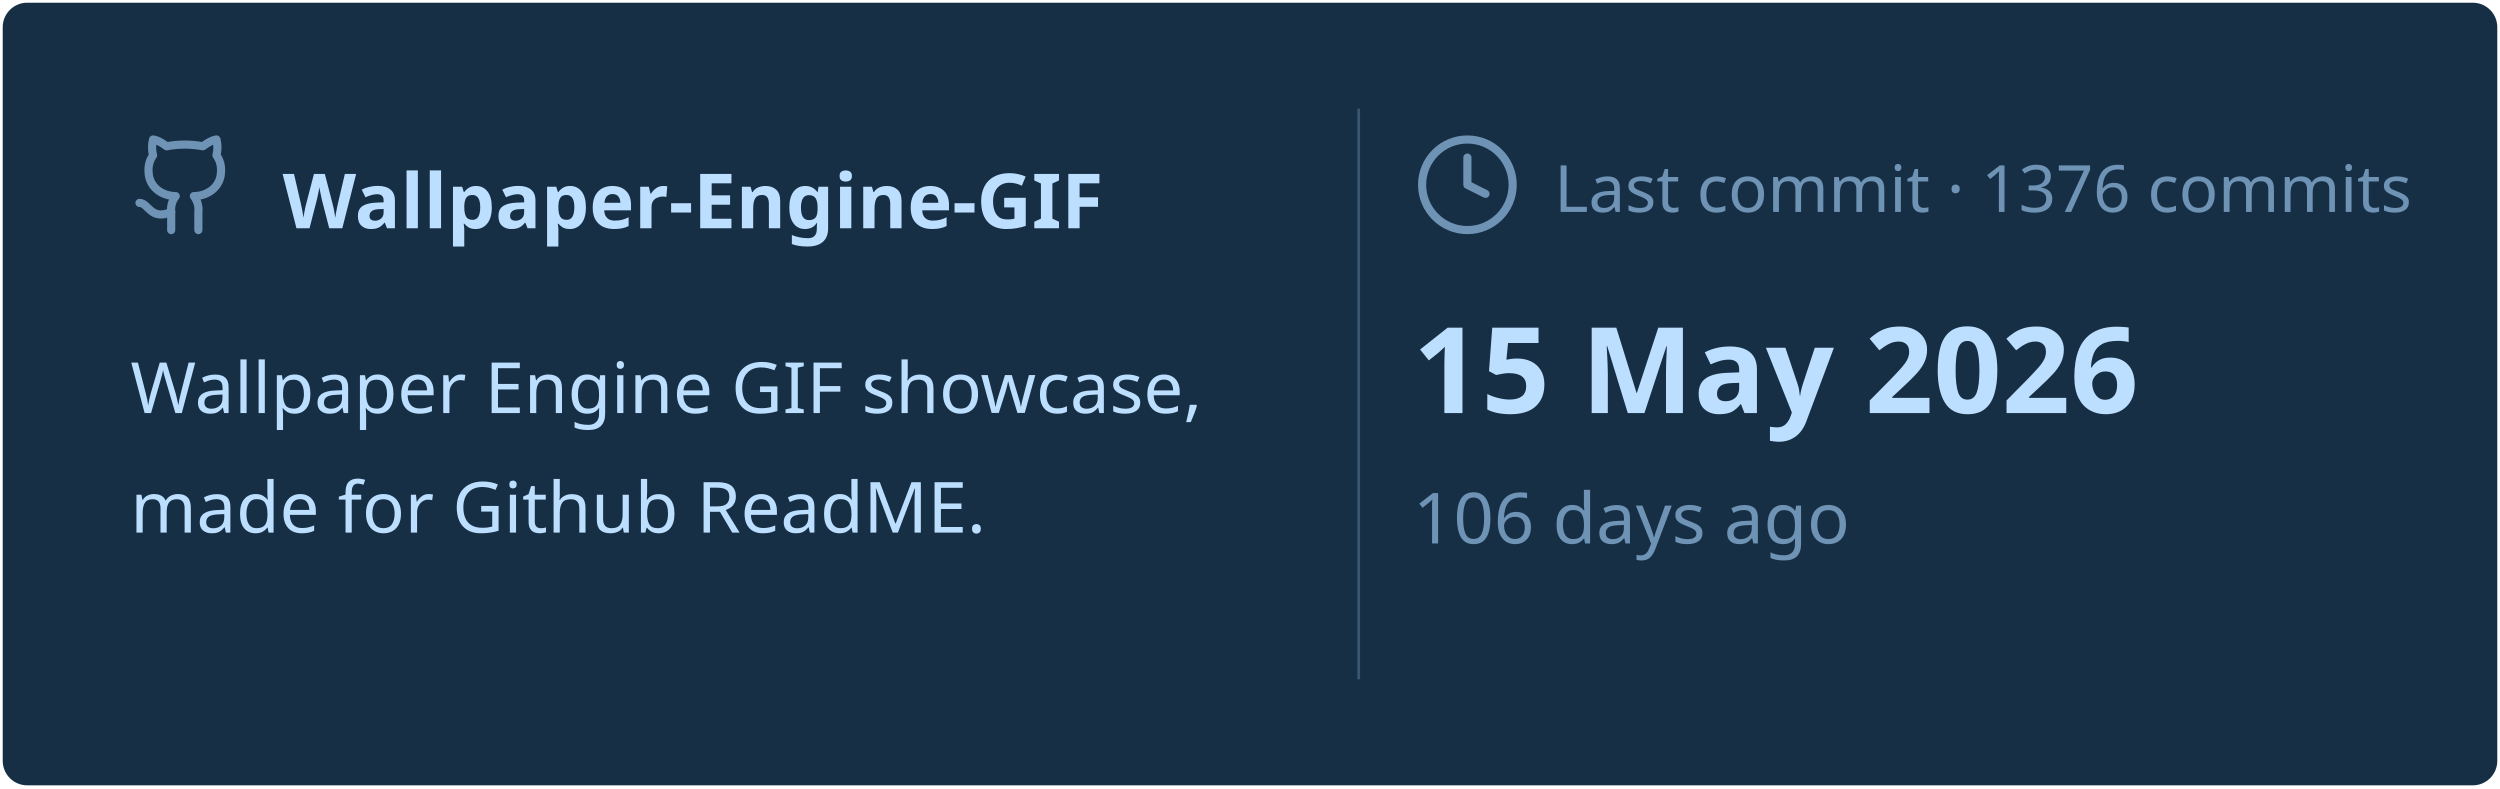
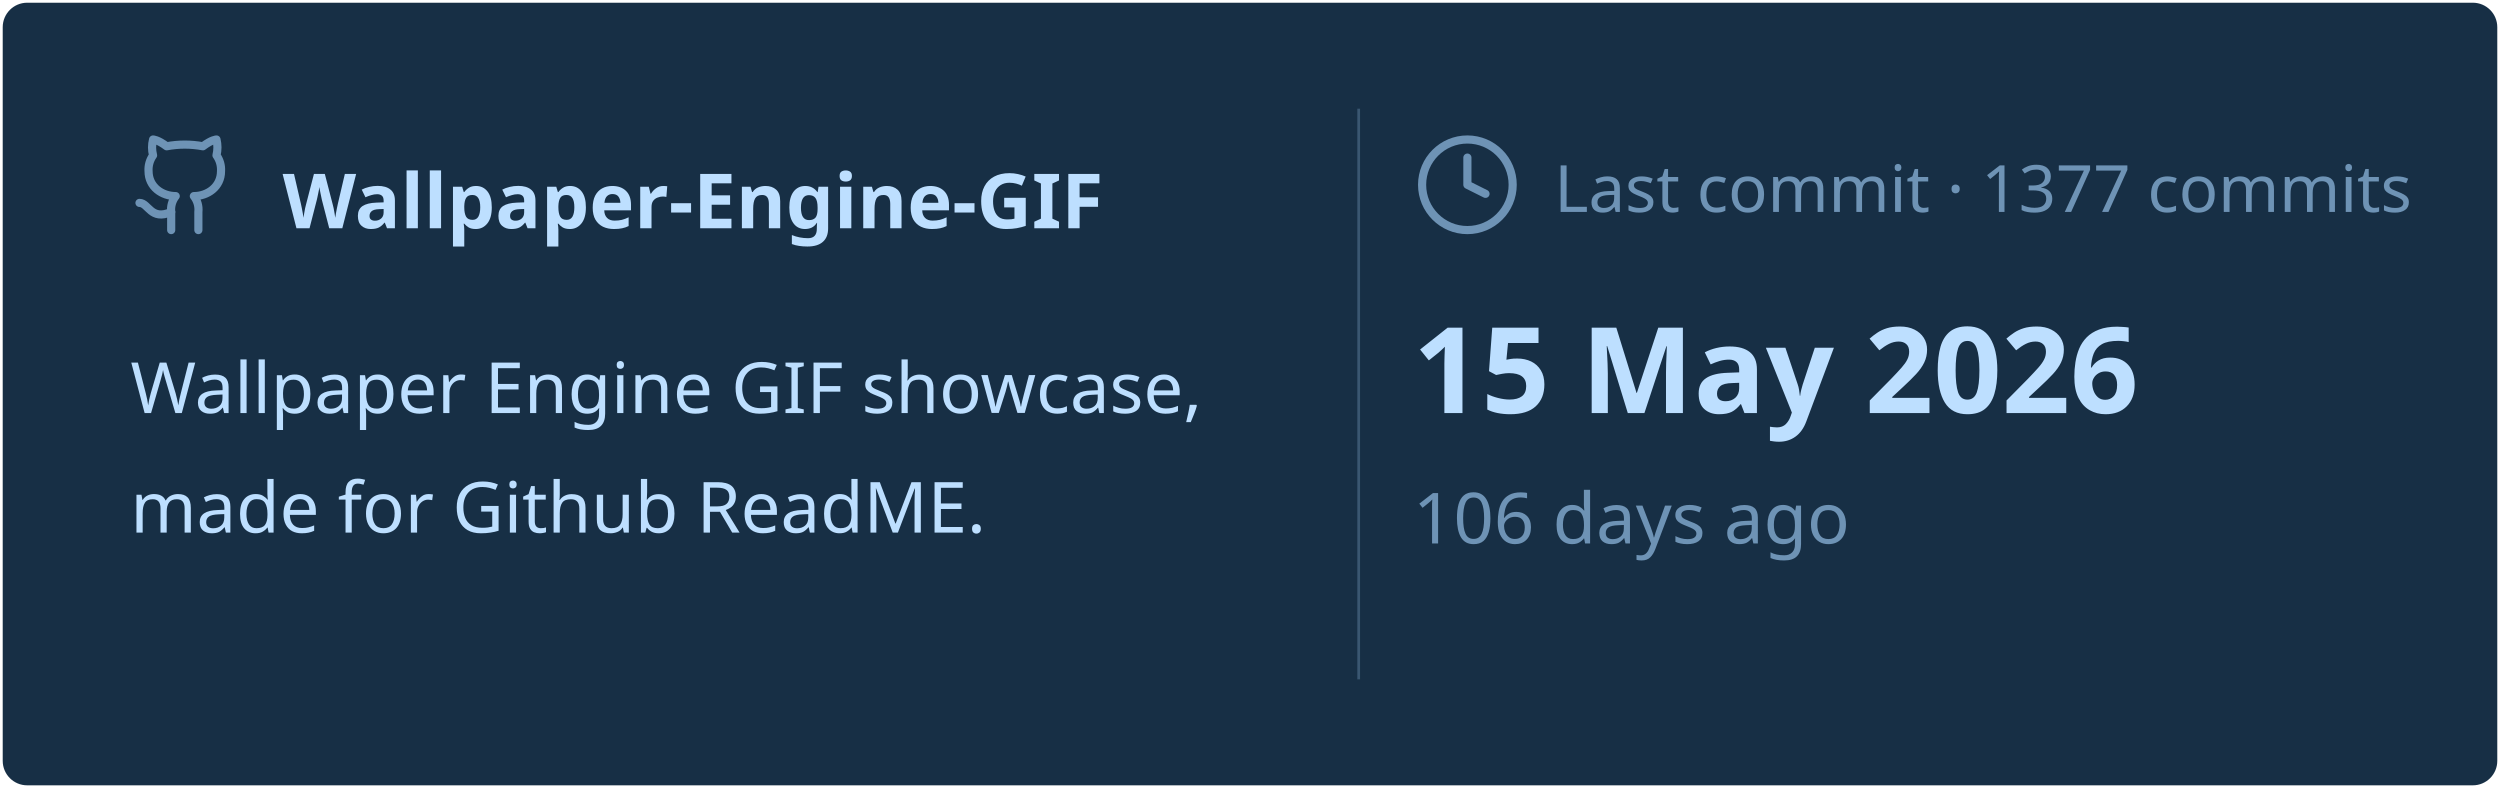
<svg xmlns="http://www.w3.org/2000/svg" viewBox="0 0 460 145" width="460px" height="145px">
  <rect stroke="#000000" stroke-opacity="0" fill="#172F45" rx="4.5" x="0.5" y="0.5" width="459" height="144" />
  <g transform="translate(24, 42)">
    <svg x="0" y="-18" width="20" height="20" viewBox="0 0 24 24" fill="none" stroke="#6E93B5" stroke-width="1.8" stroke-linecap="round" stroke-linejoin="round">
      <path d="M15 22v-4a4.8 4.8 0 0 0-1-3.5c3 0 6-2 6-5.5.08-1.25-.27-2.48-1-3.5.28-1.15.28-2.35 0-3.5 0 0-1 0-3 1.5-2.64-.5-5.36-.5-8 0C6 2 5 2 5 2c-.3 1.15-.3 2.35 0 3.5A5.403 5.403 0 0 0 4 9c0 3.5 3 5.5 6 5.5-.39.49-.68 1.05-.85 1.65-.17.6-.22 1.23-.15 1.85v4" />
      <path d="M9 18c-4.51 2-5-2-7-2" />
    </svg>
    <text x="28" y="0" font-family="&quot;Segoe UI&quot;, Ubuntu, sans-serif" font-size="14" font-weight="700" fill="#BDDFFF">Wallpaper-Engine-GIF</text>
  </g>
  <text x="24" y="76" font-family="&quot;Segoe UI&quot;, Ubuntu, sans-serif" font-size="13" font-weight="400" fill="#BDDFFF">Wallpaper Engine GIF showcase,</text>
  <text x="24" y="98" font-family="&quot;Segoe UI&quot;, Ubuntu, sans-serif" font-size="13" font-weight="400" fill="#BDDFFF">made for Github ReadME.</text>
  <line x1="250" y1="20" x2="250" y2="125" stroke="#6E93B5" stroke-width="0.5" stroke-opacity="0.4" />
  <svg x="260" y="24" width="20" height="20" viewBox="0 0 24 24" fill="none" stroke="#6E93B5" stroke-width="1.8" stroke-linecap="round" stroke-linejoin="round">
    <circle cx="12" cy="12" r="10" />
    <polyline points="12 6 12 12 16 14" />
  </svg>
-   <text x="286" y="39" font-family="&quot;Segoe UI&quot;, Ubuntu, sans-serif" font-size="12" font-weight="400" fill="#6E93B5">Last commit · 1376 commits</text>
+   <text x="286" y="39" font-family="&quot;Segoe UI&quot;, Ubuntu, sans-serif" font-size="12" font-weight="400" fill="#6E93B5">Last commit · 1377 commits</text>
  <text x="260" y="76" font-family="&quot;Segoe UI&quot;, Ubuntu, sans-serif" font-size="22" font-weight="700" fill="#BDDFFF">15 May 2026</text>
  <text x="260" y="100" font-family="&quot;Segoe UI&quot;, Ubuntu, sans-serif" font-size="13" font-weight="400" fill="#6E93B5">106 days ago</text>
</svg>
